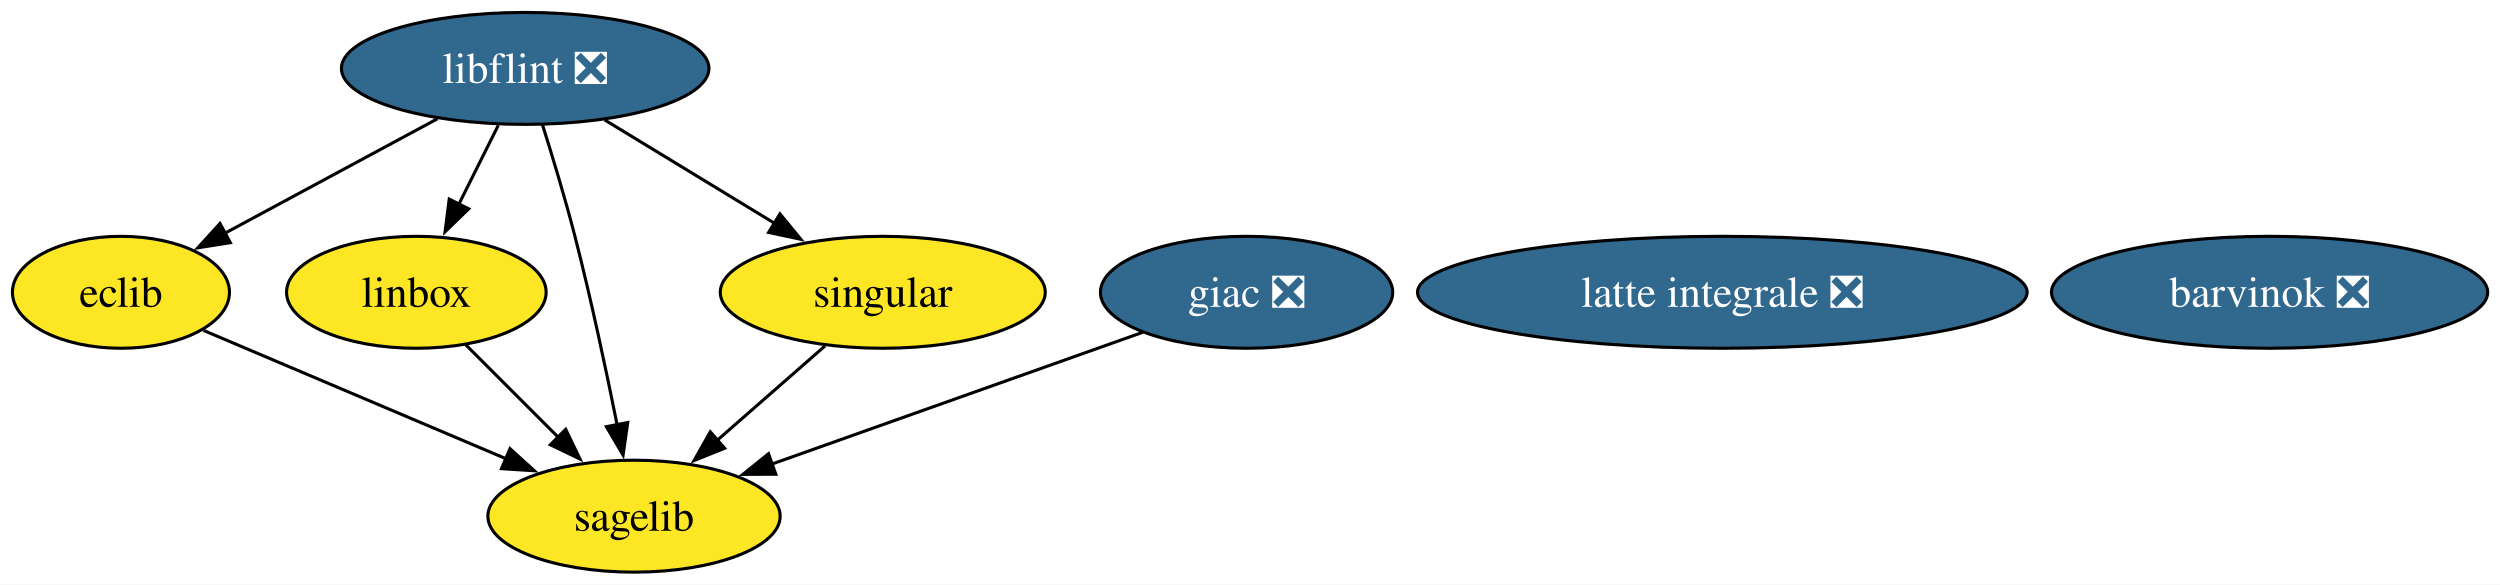
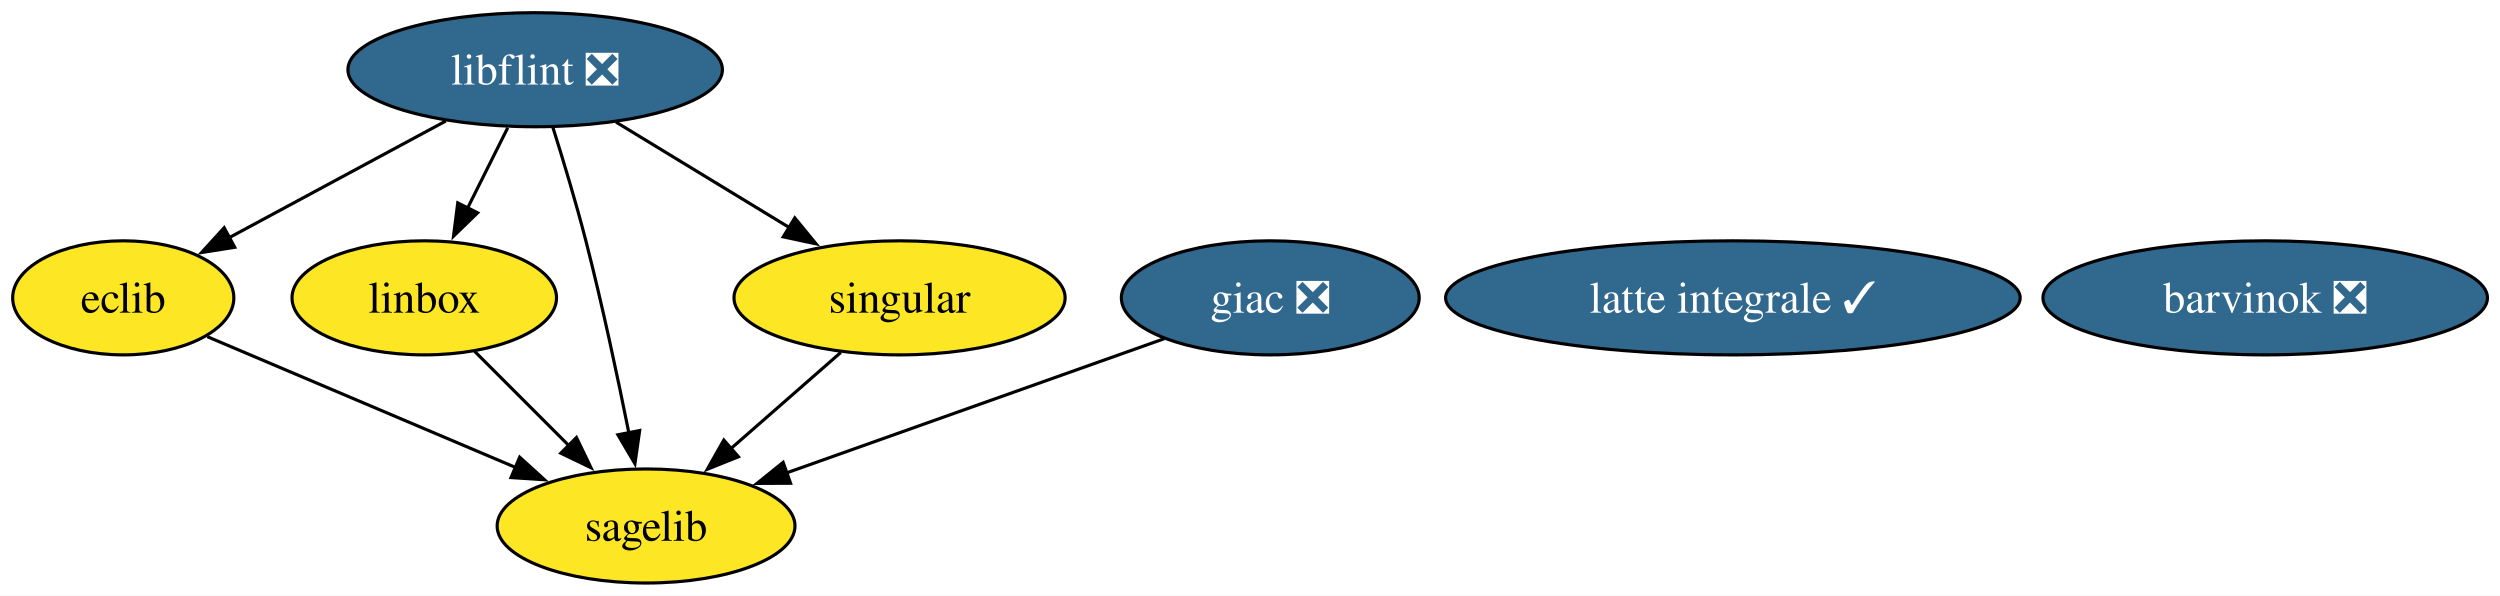
- <svg xmlns="http://www.w3.org/2000/svg" xmlns:xlink="http://www.w3.org/1999/xlink" width="804pt" height="188pt" viewBox="0.00 0.00 804.00 188.00">
+ <svg xmlns="http://www.w3.org/2000/svg" xmlns:xlink="http://www.w3.org/1999/xlink" width="789pt" height="188pt" viewBox="0.00 0.00 789.00 188.00">
  <g id="graph0" class="graph" transform="scale(1 1) rotate(0) translate(4 184)">
-     <polygon fill="white" stroke="none" points="-4,4 -4,-184 800.05,-184 800.05,4 -4,4" />
+     <polygon fill="white" stroke="none" points="-4,4 -4,-184 785.05,-184 785.05,4 -4,4" />
    <g id="node1" class="node">
      <g id="a_node1">
        <a xlink:href="https://github.com/conda-forge/eclib-feedstock" xlink:title="eclib">
          <ellipse fill="#fde725" stroke="black" cx="34.9" cy="-90" rx="34.9" ry="18" />
          <text xml:space="preserve" text-anchor="middle" x="34.9" y="-85.33" font-family="Times,serif" font-size="14.00">eclib</text>
        </a>
      </g>
    </g>
    <g id="node5" class="node">
      <g id="a_node5">
        <a xlink:href="https://github.com/conda-forge/sagelib-feedstock" xlink:title="sagelib">
          <ellipse fill="#fde725" stroke="black" cx="199.9" cy="-18" rx="47" ry="18" />
          <text xml:space="preserve" text-anchor="middle" x="199.9" y="-13.32" font-family="Times,serif" font-size="14.00">sagelib</text>
        </a>
      </g>
    </g>
    <g id="edge1" class="edge">
      <path fill="none" stroke="black" d="M61.41,-77.75C87.73,-66.59 128.45,-49.31 158.93,-36.38" />
      <polygon fill="black" stroke="black" points="160.01,-39.72 167.85,-32.6 157.28,-33.28 160.01,-39.72" />
    </g>
    <g id="node2" class="node">
      <g id="a_node2">
        <a xlink:href="https://github.com/conda-forge/giac-feedstock/pull/35" xlink:title="giac ❎">
          <ellipse fill="#31688e" stroke="black" cx="396.9" cy="-90" rx="47" ry="18" />
          <text xml:space="preserve" text-anchor="middle" x="396.9" y="-85.33" font-family="Times,serif" font-size="14.00" fill="white">giac ❎</text>
        </a>
      </g>
    </g>
    <g id="edge2" class="edge">
      <path fill="none" stroke="black" d="M363.48,-77.13C330.65,-65.46 280.36,-47.59 244.21,-34.75" />
      <polygon fill="black" stroke="black" points="245.5,-31.49 234.91,-31.44 243.16,-38.09 245.5,-31.49" />
    </g>
    <g id="node3" class="node">
      <g id="a_node3">
        <a xlink:href="https://github.com/conda-forge/libflint-feedstock/pull/47" xlink:title="libflint ❎">
          <ellipse fill="#31688e" stroke="black" cx="164.9" cy="-162" rx="59.1" ry="18" />
          <text xml:space="preserve" text-anchor="middle" x="164.9" y="-157.32" font-family="Times,serif" font-size="14.00" fill="white">libflint ❎</text>
        </a>
      </g>
    </g>
    <g id="edge3" class="edge">
      <path fill="none" stroke="black" d="M136.69,-145.81C116.54,-134.96 89.35,-120.32 68.15,-108.9" />
      <polygon fill="black" stroke="black" points="70.07,-105.96 59.61,-104.3 66.75,-112.13 70.07,-105.96" />
    </g>
    <g id="node4" class="node">
      <g id="a_node4">
        <a xlink:href="https://github.com/conda-forge/linbox-feedstock" xlink:title="linbox">
          <ellipse fill="#fde725" stroke="black" cx="129.9" cy="-90" rx="41.74" ry="18" />
          <text xml:space="preserve" text-anchor="middle" x="129.9" y="-85.33" font-family="Times,serif" font-size="14.00">linbox</text>
        </a>
      </g>
    </g>
    <g id="edge4" class="edge">
      <path fill="none" stroke="black" d="M156.25,-143.7C152.43,-136.07 147.86,-126.92 143.6,-118.4" />
      <polygon fill="black" stroke="black" points="146.73,-116.84 139.13,-109.46 140.47,-119.97 146.73,-116.84" />
    </g>
    <g id="edge5" class="edge">
      <path fill="none" stroke="black" d="M170.45,-143.92C173.71,-133.58 177.79,-120.1 180.9,-108 186.08,-87.86 190.96,-64.9 194.47,-47.35" />
      <polygon fill="black" stroke="black" points="197.88,-48.13 196.38,-37.65 191.01,-46.78 197.88,-48.13" />
    </g>
    <g id="node6" class="node">
      <g id="a_node6">
        <a xlink:href="https://github.com/conda-forge/singular-feedstock" xlink:title="singular">
          <ellipse fill="#fde725" stroke="black" cx="279.9" cy="-90" rx="52.26" ry="18" />
          <text xml:space="preserve" text-anchor="middle" x="279.9" y="-85.33" font-family="Times,serif" font-size="14.00">singular</text>
        </a>
      </g>
    </g>
    <g id="edge6" class="edge">
      <path fill="none" stroke="black" d="M190.42,-145.46C206.61,-135.61 227.76,-122.73 245.44,-111.98" />
      <polygon fill="black" stroke="black" points="246.83,-115.23 253.55,-107.04 243.19,-109.25 246.83,-115.23" />
    </g>
    <g id="edge7" class="edge">
      <path fill="none" stroke="black" d="M145.78,-73.12C154.61,-64.29 165.77,-53.13 175.66,-43.24" />
      <polygon fill="black" stroke="black" points="177.93,-45.92 182.52,-36.38 172.98,-40.97 177.93,-45.92" />
    </g>
    <g id="edge8" class="edge">
      <path fill="none" stroke="black" d="M261.34,-72.76C250.97,-63.69 237.87,-52.22 226.43,-42.21" />
      <polygon fill="black" stroke="black" points="229.05,-39.85 219.22,-35.9 224.44,-45.12 229.05,-39.85" />
    </g>
    <g id="node7" class="node">
      <g id="a_node7">
-         <a xlink:href="https://github.com/conda-forge/latte-integrale-feedstock/pull/5" xlink:title="latte integrale ❎">
-           <ellipse fill="#31688e" stroke="black" cx="549.9" cy="-90" rx="98.03" ry="18" />
-           <text xml:space="preserve" text-anchor="middle" x="549.9" y="-85.33" font-family="Times,serif" font-size="14.00" fill="white">latte integrale ❎</text>
+         <a xlink:href="https://github.com/conda-forge/latte-integrale-feedstock/pull/5" xlink:title="latte integrale ✓">
+           <ellipse fill="#31688e" stroke="black" cx="542.9" cy="-90" rx="90.67" ry="18" />
+           <text xml:space="preserve" text-anchor="middle" x="542.9" y="-85.33" font-family="Times,serif" font-size="14.00" fill="white">latte integrale ✓</text>
        </a>
      </g>
    </g>
    <g id="node8" class="node">
      <g id="a_node8">
        <a xlink:href="https://github.com/conda-forge/barvinok-feedstock/pull/14" xlink:title="barvinok ❎">
-           <ellipse fill="#31688e" stroke="black" cx="725.9" cy="-90" rx="70.15" ry="18" />
-           <text xml:space="preserve" text-anchor="middle" x="725.9" y="-85.33" font-family="Times,serif" font-size="14.00" fill="white">barvinok ❎</text>
+           <ellipse fill="#31688e" stroke="black" cx="710.9" cy="-90" rx="70.15" ry="18" />
+           <text xml:space="preserve" text-anchor="middle" x="710.9" y="-85.33" font-family="Times,serif" font-size="14.00" fill="white">barvinok ❎</text>
        </a>
      </g>
    </g>
  </g>
</svg>
